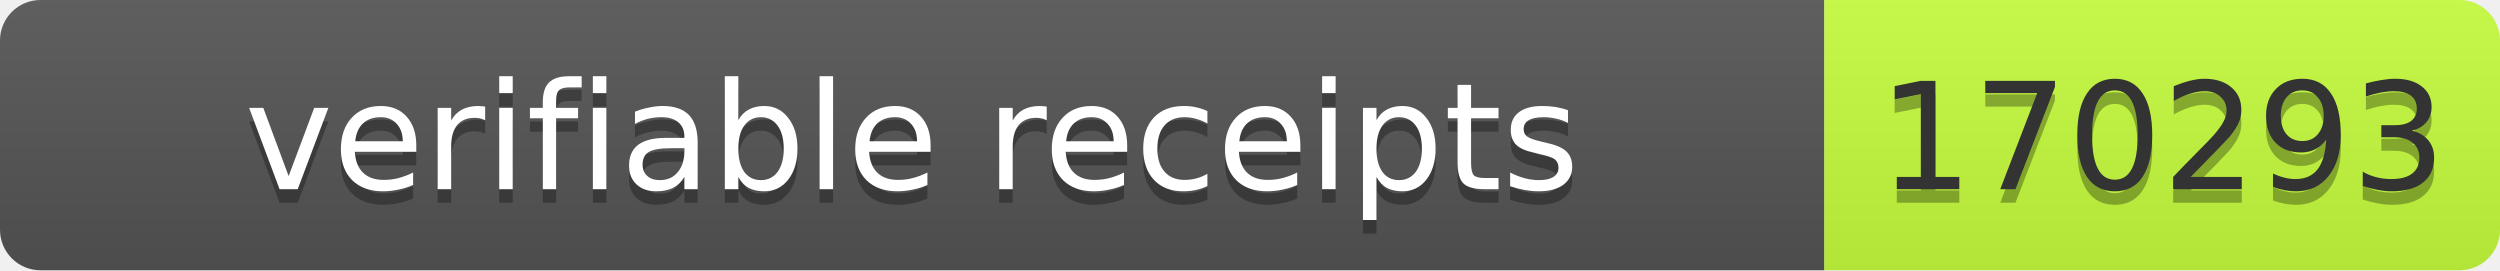
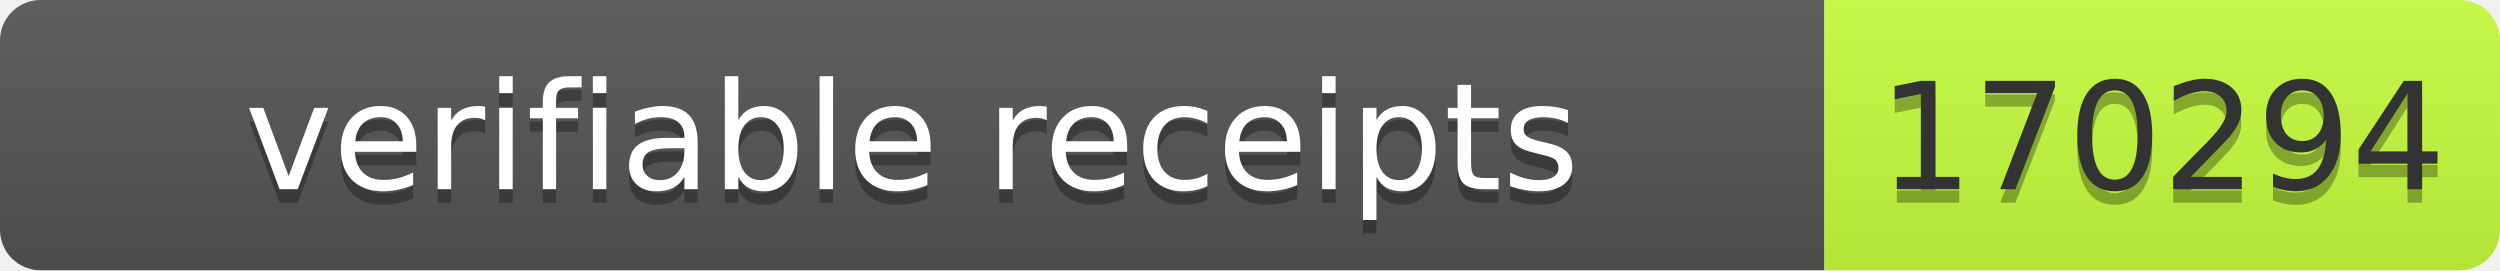
- <svg xmlns="http://www.w3.org/2000/svg" width="185" height="20" role="img" aria-label="verifiable receipts: 170293">
+ <svg xmlns="http://www.w3.org/2000/svg" width="185" height="20" role="img" aria-label="verifiable receipts: 170294">
  <linearGradient id="s" x2="0" y2="100%">
    <stop offset="0" stop-color="#bbb" stop-opacity=".1" />
    <stop offset="1" stop-opacity=".1" />
  </linearGradient>
  <clipPath id="r">
    <rect width="185" height="20" rx="3" fill="#fff" />
  </clipPath>
  <g clip-path="url(#r)">
    <rect width="135" height="20" fill="#555" />
    <rect x="135" width="50" height="20" fill="#c6ff3d" />
    <rect width="185" height="20" fill="url(#s)" />
  </g>
  <g font-family="Verdana,Geneva,DejaVu Sans,sans-serif" font-size="11">
    <text x="67.5" y="15" fill="#010101" fill-opacity=".3" text-anchor="middle" textLength="125">verifiable receipts</text>
    <text x="67.5" y="14" fill="#fff" text-anchor="middle" textLength="125">verifiable receipts</text>
-     <text x="160" y="15" fill="#010101" fill-opacity=".3" text-anchor="middle" textLength="40">170293</text>
-     <text x="160" y="14" fill="#333" text-anchor="middle" textLength="40">170293</text>
+     <text x="160" y="15" fill="#010101" fill-opacity=".3" text-anchor="middle" textLength="40">170294</text>
+     <text x="160" y="14" fill="#333" text-anchor="middle" textLength="40">170294</text>
  </g>
</svg>
